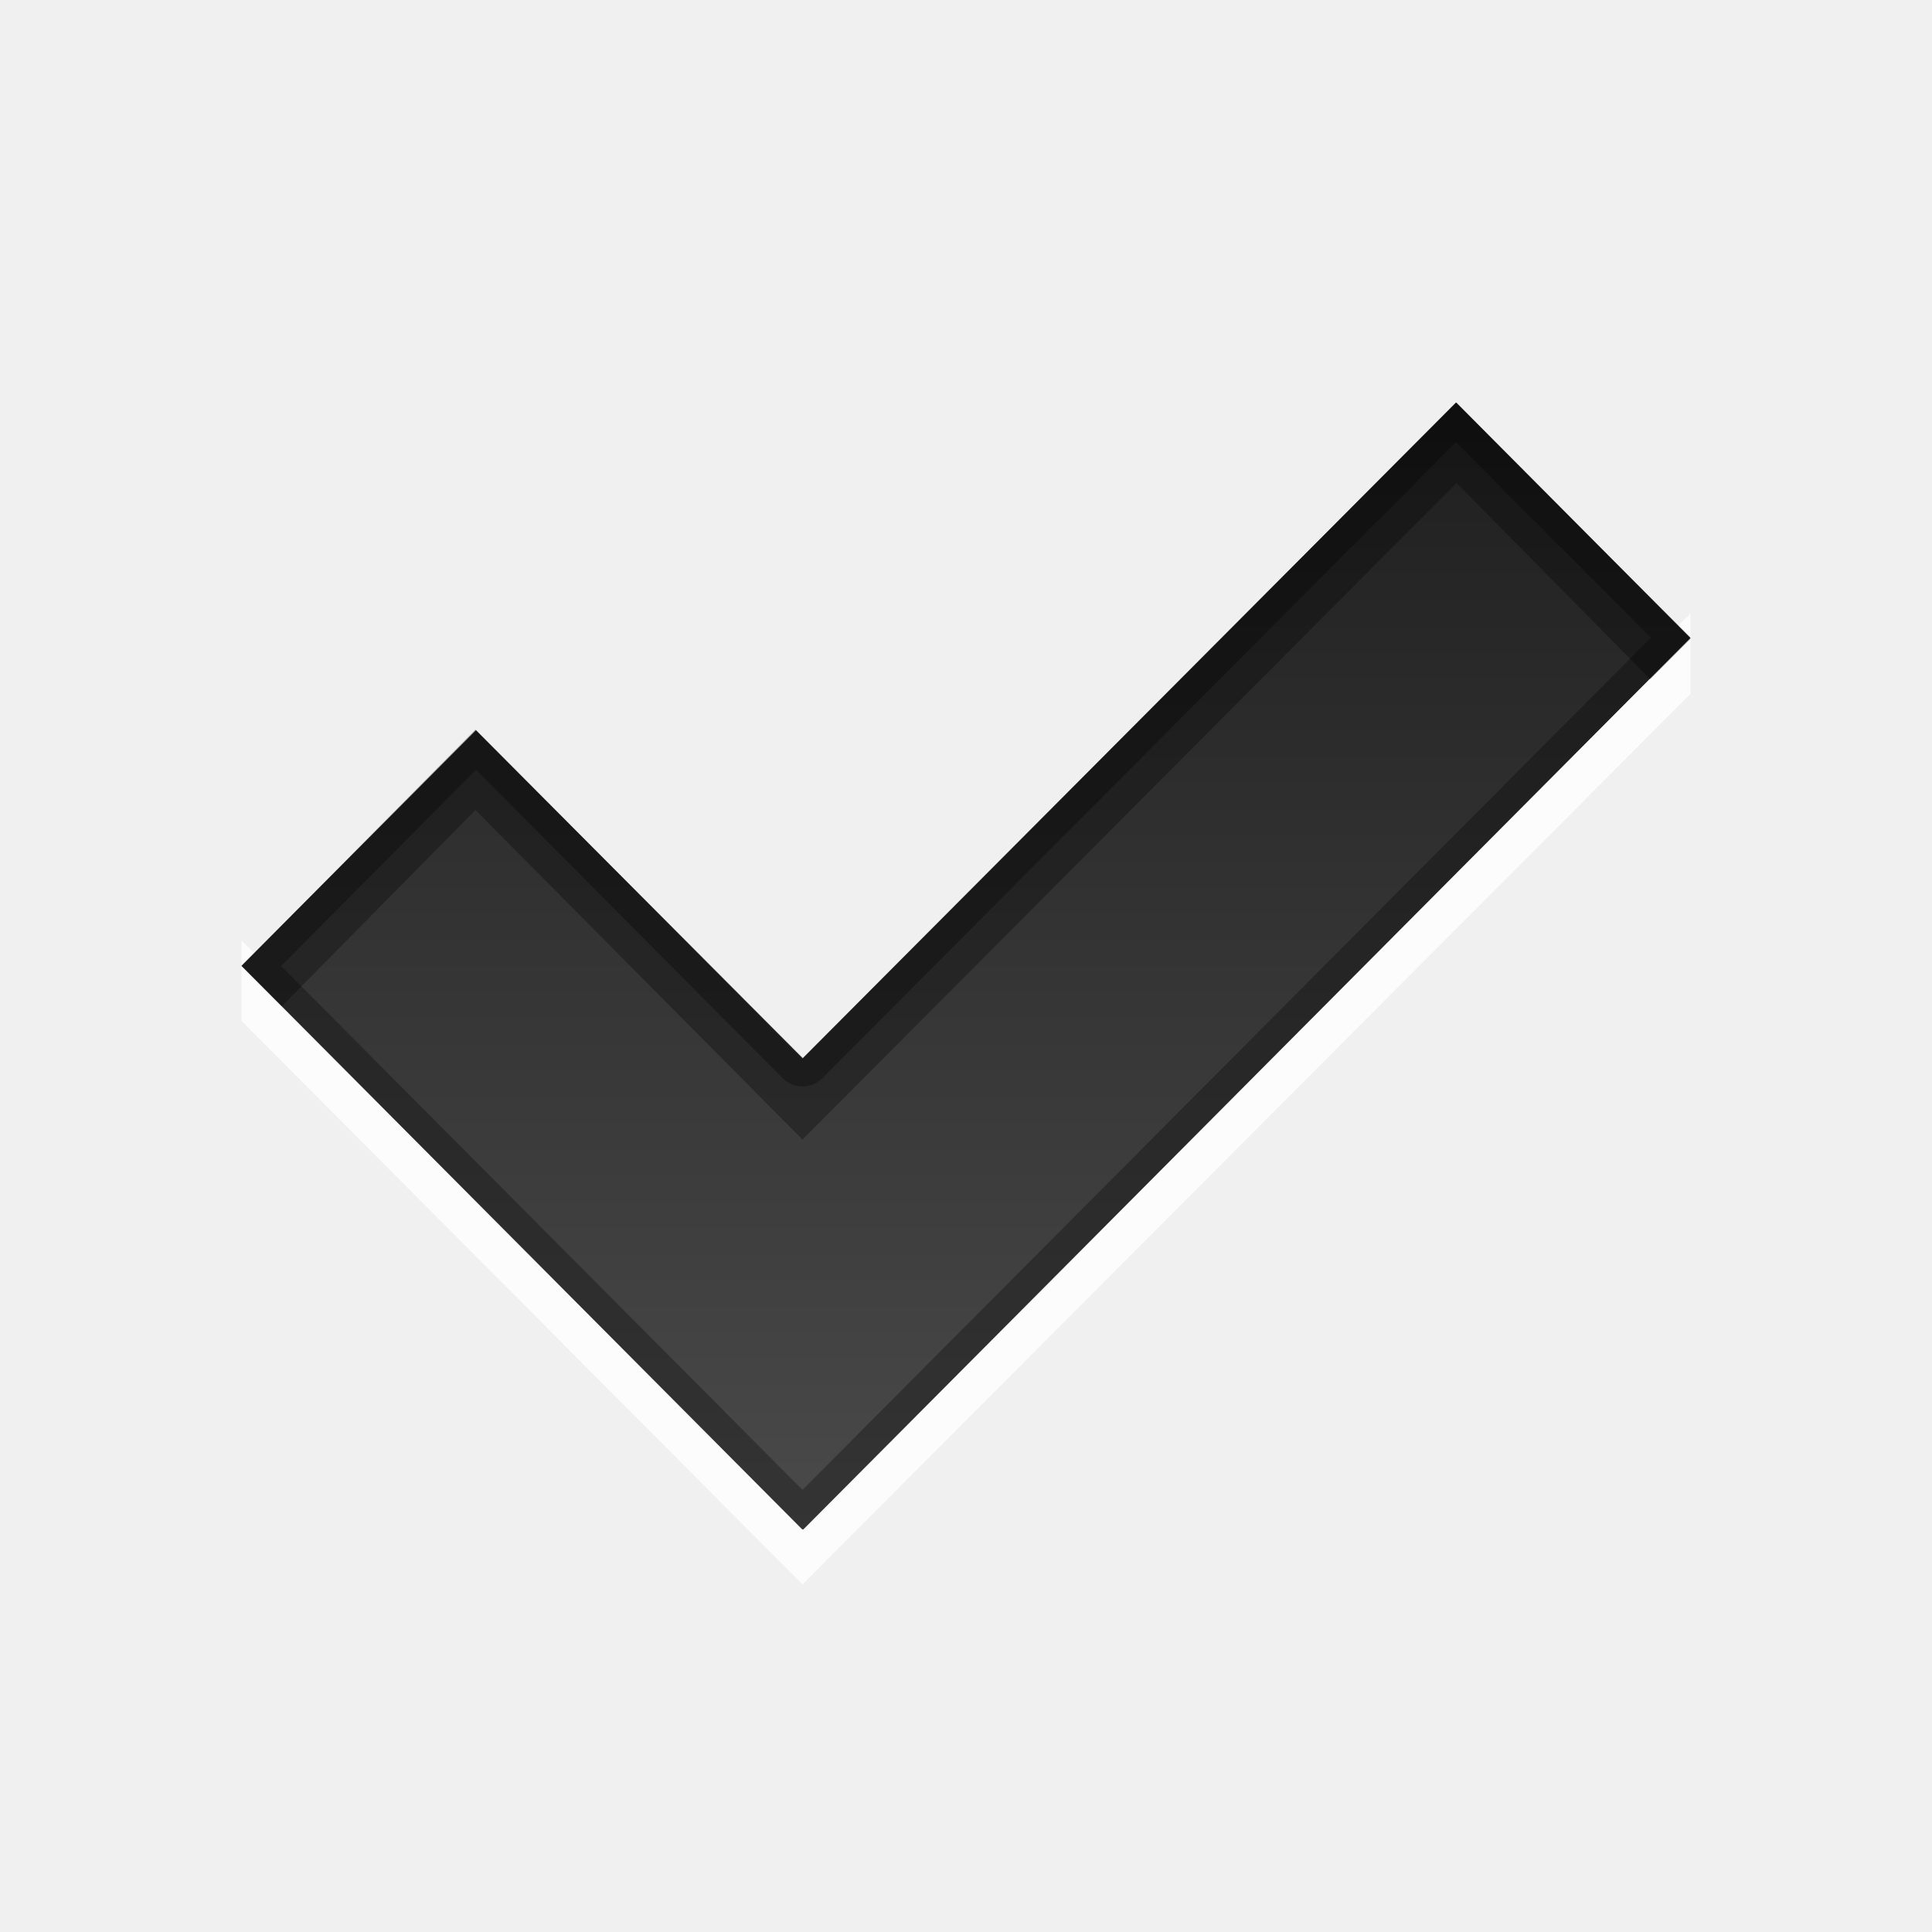
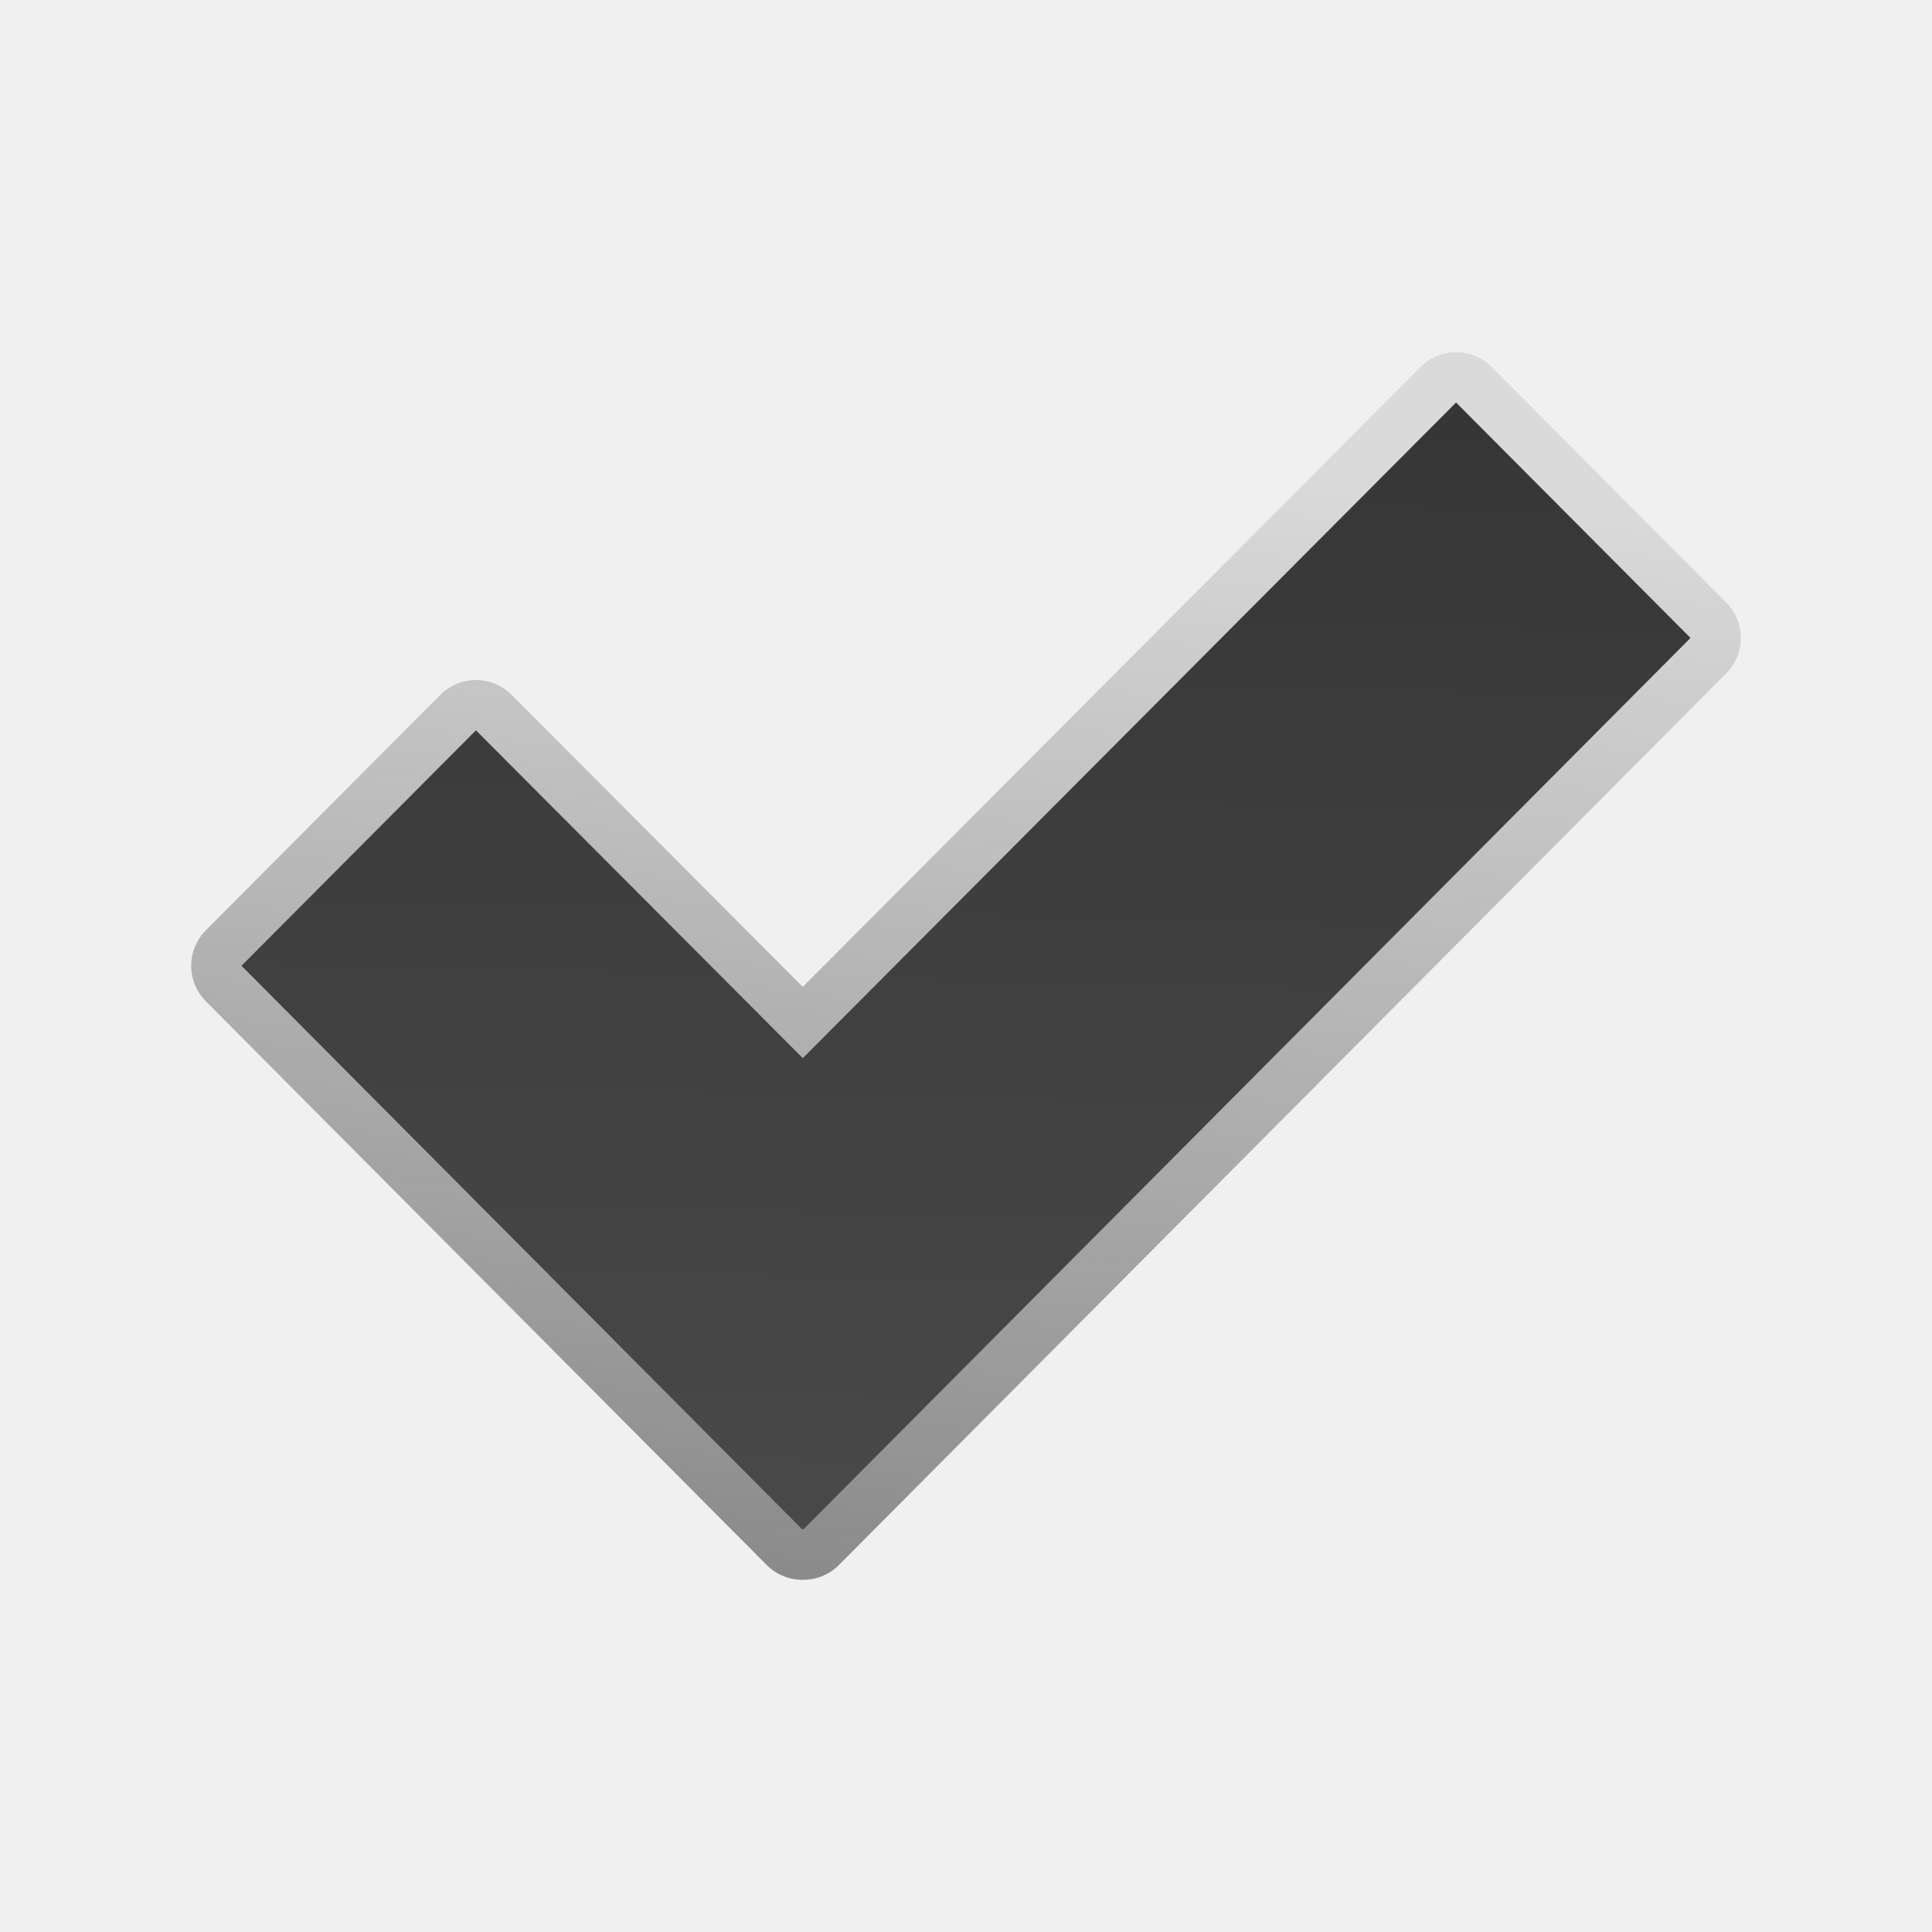
<svg xmlns="http://www.w3.org/2000/svg" width="100%" height="100%" viewBox="0 0 96 96" version="1.1" xml:space="preserve" style="fill-rule:evenodd;clip-rule:evenodd;stroke-linejoin:round;stroke-miterlimit:1.414;">
-   <path id="BevelHighlight" d="M84,30.478l-44.125,44.25l-27.875,-28l0,4l27.875,28l44.125,-44.25l0,-4Z" style="fill:#fff;fill-opacity:0.779;fill-rule:nonzero;" />
-   <g id="layer1">
-     <path id="Symbol" d="M72.351,20l-32.461,32.579l-16.241,-16.29l-11.649,11.7l27.868,28.011l0.022,-0.022l0.023,0.022l44.087,-44.301l-11.649,-11.699Z" style="fill:url(#_Linear1);fill-rule:nonzero;" />
-     <path id="path3740" d="M72.344,20l-32.469,32.594l-16.219,-16.313l-11.656,11.719l27.875,28l0.031,0l44.094,-44.313l-11.656,-11.687Zm0,1.969l9.687,9.718l-42.156,42.344l-25.906,-26.031l9.687,-9.75l15.219,15.312c0.262,0.271 0.623,0.424 1,0.424c0.377,0 0.738,-0.153 1,-0.424l31.469,-31.593Z" style="fill-opacity:0.3;fill-rule:nonzero;" />
-     <path id="BevelShadow" d="M72.375,20l-32.5,32.625l-16.25,-16.375l-11.625,11.75l2,2l9.625,-9.75l16.25,16.375l32.5,-32.625l9.625,9.75l2,-2l-11.625,-11.75Z" style="fill-opacity:0.3;fill-rule:nonzero;" />
-   </g>
+   <path id="Symbol" d="M72.351,20l-32.461,32.579l-16.241,-16.29l-11.649,11.7l27.868,28.011l0.022,-0.022l0.023,0.022l44.087,-44.301l-11.649,-11.699Z" style="fill:none;stroke:url(#_Linear1);stroke-width:5px;" />
+   <path id="Symbol1" d="M72.351,20l-32.461,32.579l-16.241,-16.29l-11.649,11.7l27.868,28.011l0.022,-0.022l0.023,0.022l44.087,-44.301l-11.649,-11.699Z" style="fill:url(#_Linear2);fill-rule:nonzero;" />
  <defs>
-     <linearGradient id="_Linear1" x1="0" y1="0" x2="1" y2="0" gradientUnits="userSpaceOnUse" gradientTransform="matrix(5.96472e-15,56.0002,-97.4113,3.42902e-15,42.8661,20.0002)">
-       <stop offset="0" style="stop-color:#1f1f1f;stop-opacity:1" />
+     <linearGradient id="_Linear1" x1="0" y1="0" x2="1" y2="0" gradientUnits="userSpaceOnUse" gradientTransform="matrix(-6.30361,58.4096,-58.4096,-6.30361,52.5976,21.2819)">
+       <stop offset="0" style="stop-color:#8f8f8f;stop-opacity:0.224" />
+       <stop offset="1" style="stop-color:#8a8a8a;stop-opacity:1" />
+     </linearGradient>
+     <linearGradient id="_Linear2" x1="0" y1="0" x2="1" y2="0" gradientUnits="userSpaceOnUse" gradientTransform="matrix(-1.38795,59.9996,-59.9996,-1.38795,44.3697,20)">
+       <stop offset="0" style="stop-color:#363636;stop-opacity:1" />
      <stop offset="1" style="stop-color:#4a4a4a;stop-opacity:1" />
    </linearGradient>
  </defs>
</svg>
